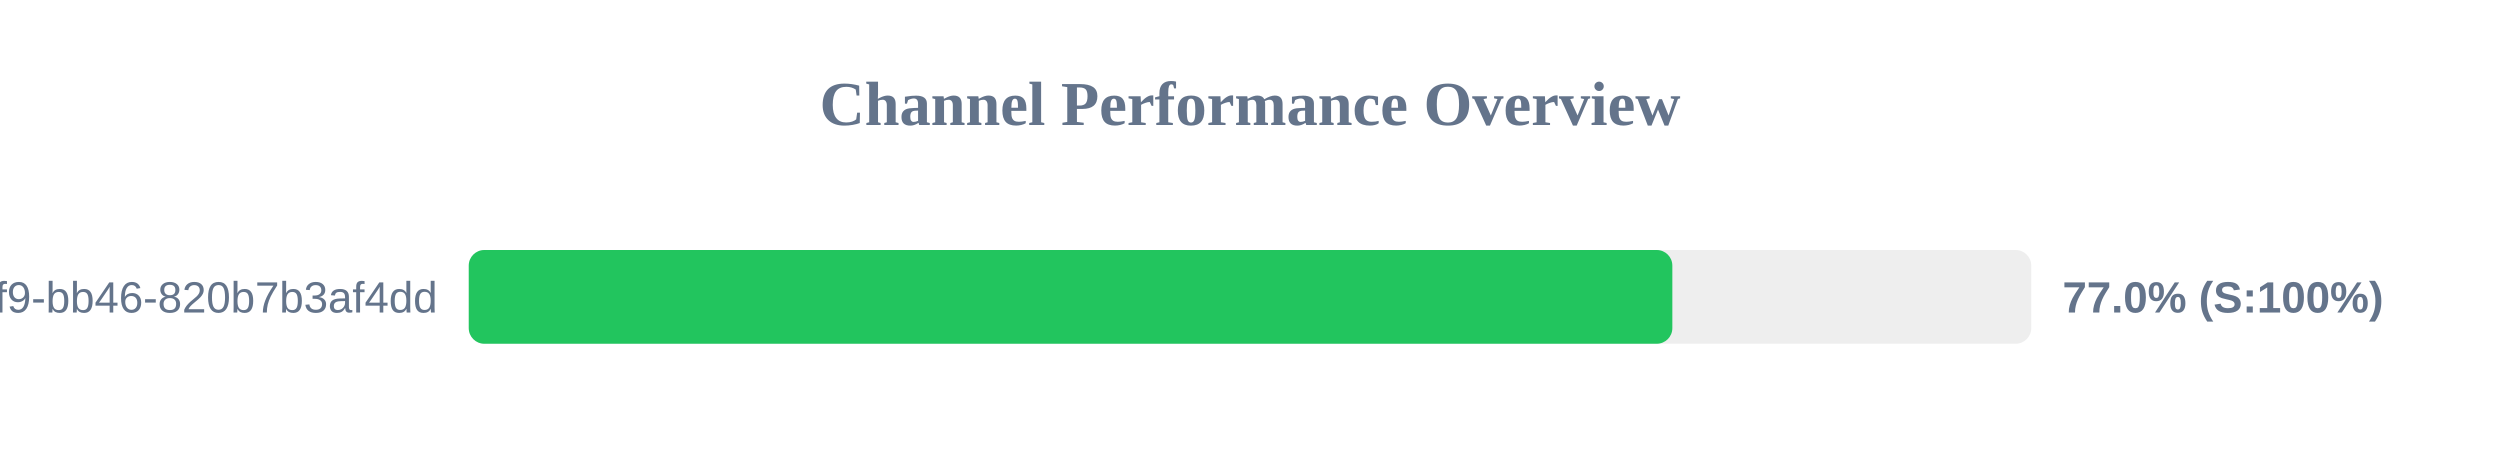
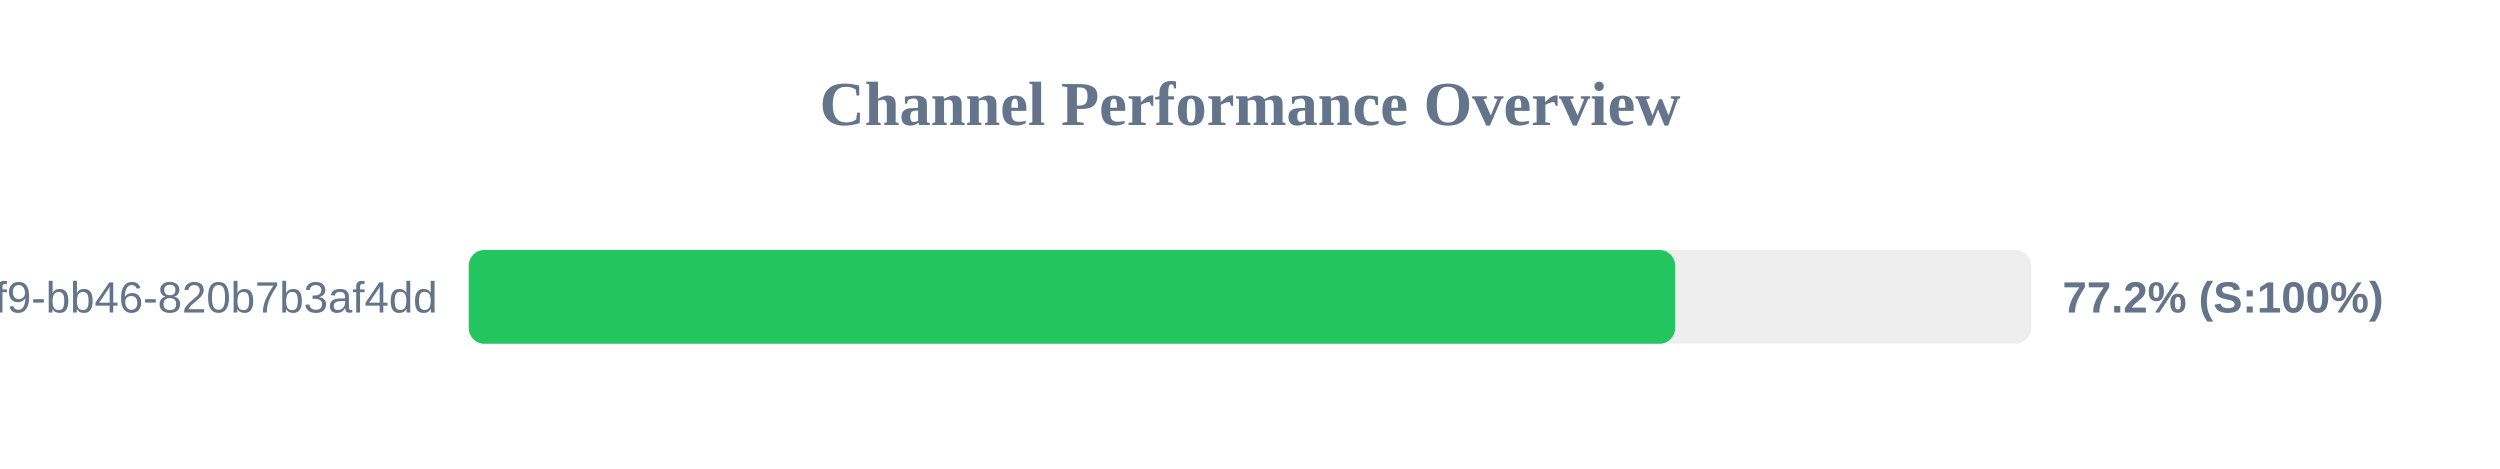
<svg xmlns="http://www.w3.org/2000/svg" width="800" height="150" version="1.1">
  <style>
        .row { font: 14px Arial; fill: #64748b; }
        .score { font: bold 14px Arial; fill: #64748b; }
    </style>
  <text x="400" y="40" text-anchor="middle" font-size="20px" font-weight="bold" fill="#64748b">Channel Performance Overview</text>
  <rect x="150" y="80" width="500" height="30" fill="#eee" rx="5" />
-   <rect x="150" y="80" width="385.15" height="30" fill="#22c55e" rx="5" />
+   <rect x="150" y="80" width="386.05" height="30" fill="#22c55e" rx="5" />
  <text x="140" y="100" text-anchor="end" class="row">?uuid=80b2ac81-ba69-41f9-bb46-820b7b3af4dd</text>
-   <text x="660" y="100" text-anchor="start" class="score">77.0% (S:100%)</text>
+   <text x="660" y="100" text-anchor="start" class="score">77.2% (S:100%)</text>
</svg>
